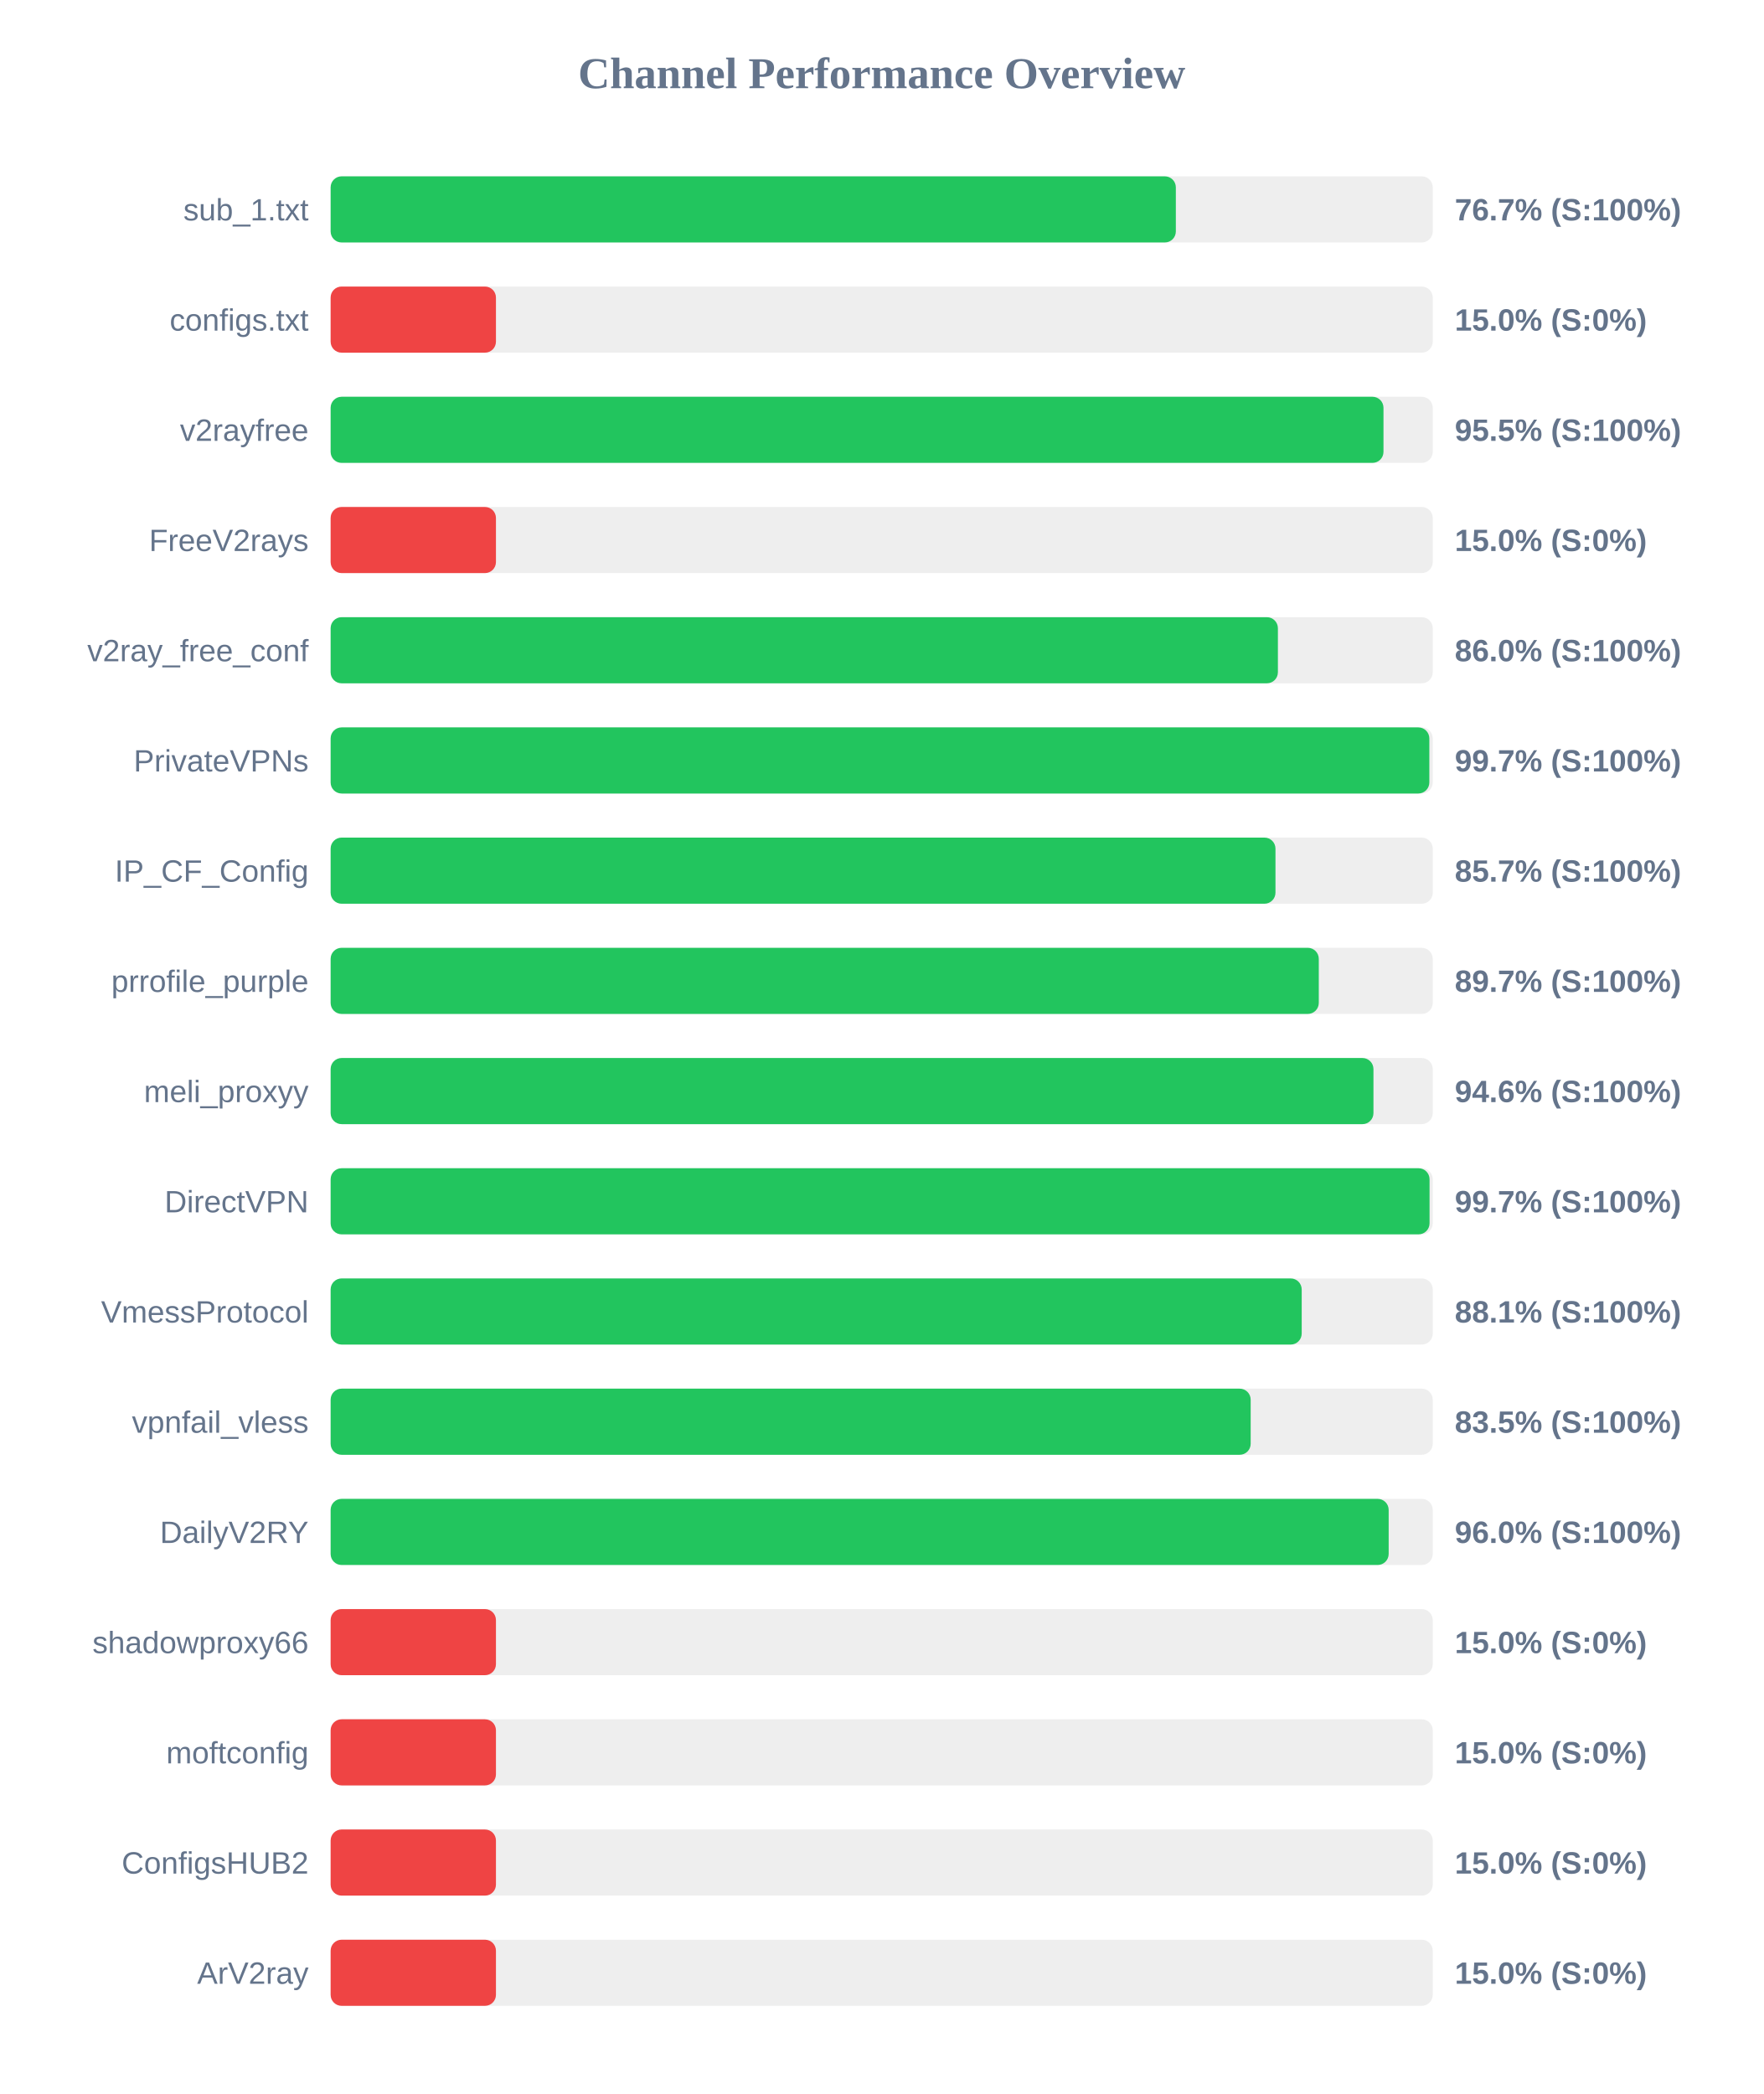
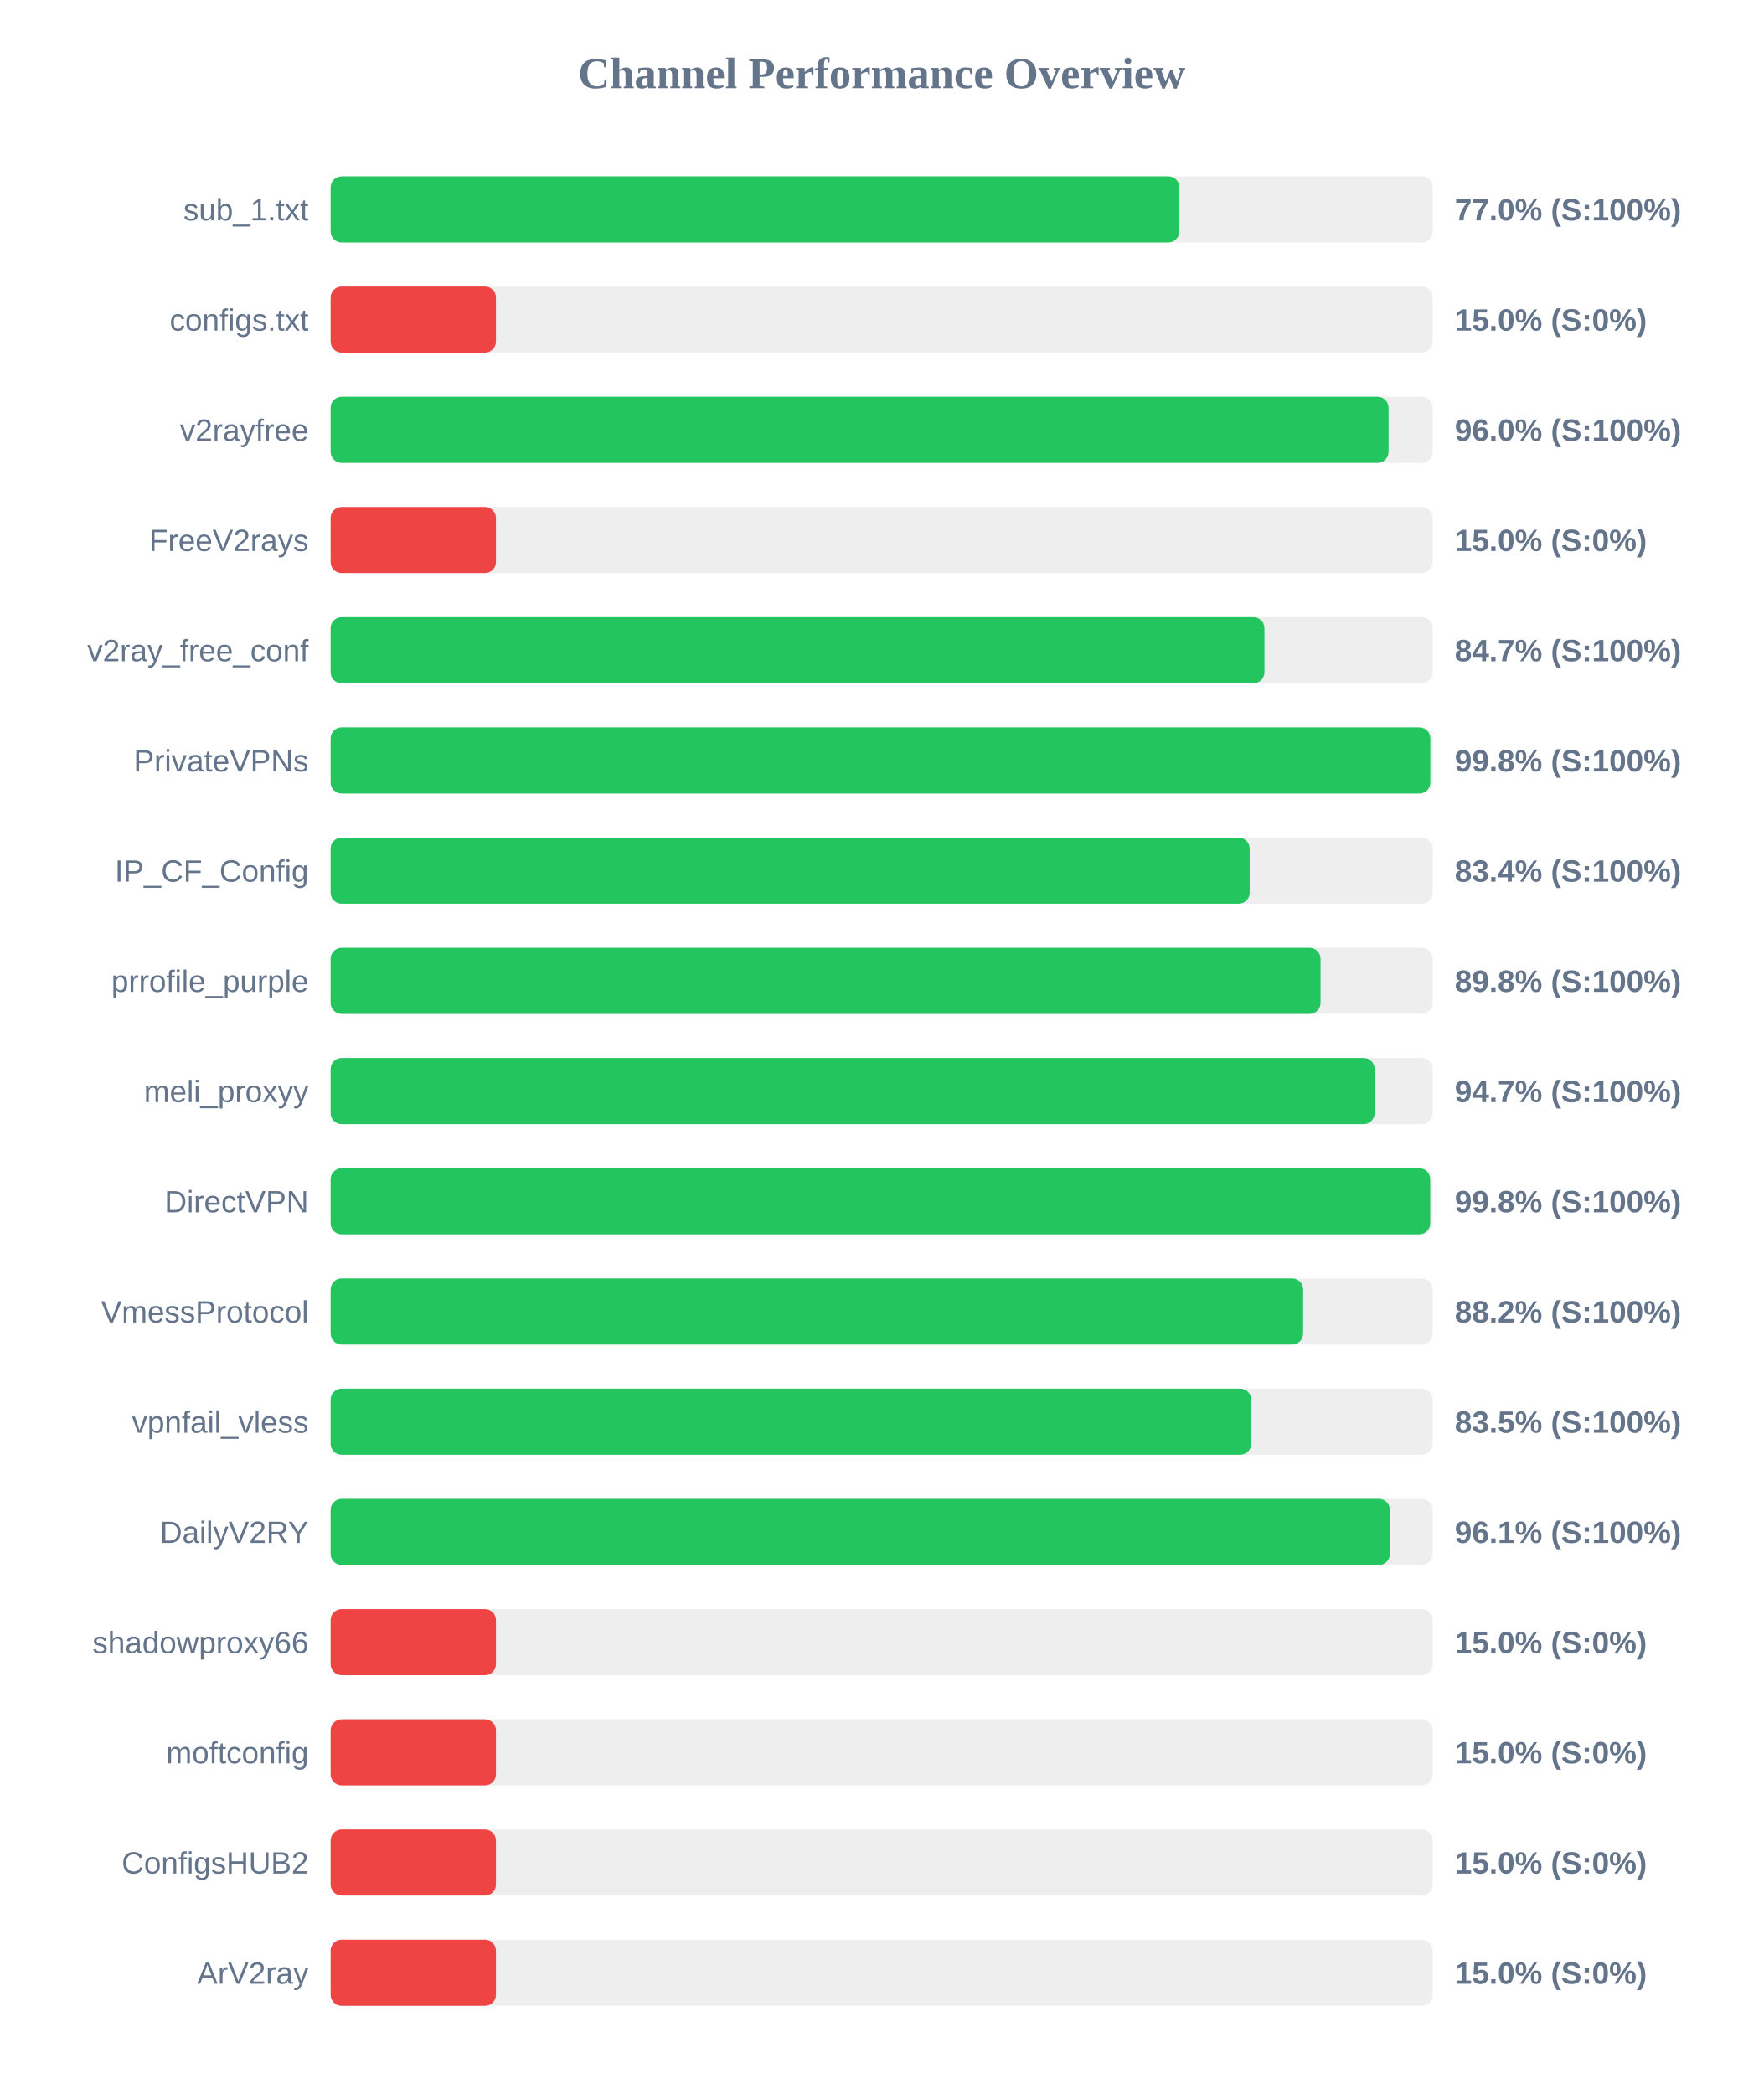
<svg xmlns="http://www.w3.org/2000/svg" width="800" height="950" version="1.1">
  <style>
        .row { font: 14px Arial; fill: #64748b; }
        .score { font: bold 14px Arial; fill: #64748b; }
    </style>
  <text x="400" y="40" text-anchor="middle" font-size="20px" font-weight="bold" fill="#64748b">Channel Performance Overview</text>
  <rect x="150" y="80" width="500" height="30" fill="#eee" rx="5" />
-   <rect x="150" y="80" width="383.45" height="30" fill="#22c55e" rx="5" />
+   <rect x="150" y="80" width="385.05" height="30" fill="#22c55e" rx="5" />
  <text x="140" y="100" text-anchor="end" class="row">sub_1.txt</text>
-   <text x="660" y="100" text-anchor="start" class="score">76.7% (S:100%)</text>
+   <text x="660" y="100" text-anchor="start" class="score">77.0% (S:100%)</text>
  <rect x="150" y="130" width="500" height="30" fill="#eee" rx="5" />
  <rect x="150" y="130" width="75.0" height="30" fill="#ef4444" rx="5" />
  <text x="140" y="150" text-anchor="end" class="row">configs.txt</text>
  <text x="660" y="150" text-anchor="start" class="score">15.0% (S:0%)</text>
  <rect x="150" y="180" width="500" height="30" fill="#eee" rx="5" />
-   <rect x="150" y="180" width="477.65" height="30" fill="#22c55e" rx="5" />
+   <rect x="150" y="180" width="479.95" height="30" fill="#22c55e" rx="5" />
  <text x="140" y="200" text-anchor="end" class="row">v2rayfree</text>
-   <text x="660" y="200" text-anchor="start" class="score">95.5% (S:100%)</text>
+   <text x="660" y="200" text-anchor="start" class="score">96.0% (S:100%)</text>
  <rect x="150" y="230" width="500" height="30" fill="#eee" rx="5" />
  <rect x="150" y="230" width="75.0" height="30" fill="#ef4444" rx="5" />
  <text x="140" y="250" text-anchor="end" class="row">FreeV2rays</text>
  <text x="660" y="250" text-anchor="start" class="score">15.0% (S:0%)</text>
  <rect x="150" y="280" width="500" height="30" fill="#eee" rx="5" />
-   <rect x="150" y="280" width="429.75" height="30" fill="#22c55e" rx="5" />
+   <rect x="150" y="280" width="423.65" height="30" fill="#22c55e" rx="5" />
  <text x="140" y="300" text-anchor="end" class="row">v2ray_free_conf</text>
-   <text x="660" y="300" text-anchor="start" class="score">86.0% (S:100%)</text>
+   <text x="660" y="300" text-anchor="start" class="score">84.7% (S:100%)</text>
  <rect x="150" y="330" width="500" height="30" fill="#eee" rx="5" />
-   <rect x="150" y="330" width="498.45" height="30" fill="#22c55e" rx="5" />
+   <rect x="150" y="330" width="498.9" height="30" fill="#22c55e" rx="5" />
  <text x="140" y="350" text-anchor="end" class="row">PrivateVPNs</text>
-   <text x="660" y="350" text-anchor="start" class="score">99.7% (S:100%)</text>
+   <text x="660" y="350" text-anchor="start" class="score">99.8% (S:100%)</text>
  <rect x="150" y="380" width="500" height="30" fill="#eee" rx="5" />
-   <rect x="150" y="380" width="428.65" height="30" fill="#22c55e" rx="5" />
+   <rect x="150" y="380" width="416.95" height="30" fill="#22c55e" rx="5" />
  <text x="140" y="400" text-anchor="end" class="row">IP_CF_Config</text>
-   <text x="660" y="400" text-anchor="start" class="score">85.7% (S:100%)</text>
+   <text x="660" y="400" text-anchor="start" class="score">83.4% (S:100%)</text>
  <rect x="150" y="430" width="500" height="30" fill="#eee" rx="5" />
-   <rect x="150" y="430" width="448.3" height="30" fill="#22c55e" rx="5" />
+   <rect x="150" y="430" width="449.1" height="30" fill="#22c55e" rx="5" />
  <text x="140" y="450" text-anchor="end" class="row">prrofile_purple</text>
-   <text x="660" y="450" text-anchor="start" class="score">89.7% (S:100%)</text>
+   <text x="660" y="450" text-anchor="start" class="score">89.8% (S:100%)</text>
  <rect x="150" y="480" width="500" height="30" fill="#eee" rx="5" />
-   <rect x="150" y="480" width="473.1" height="30" fill="#22c55e" rx="5" />
+   <rect x="150" y="480" width="473.65" height="30" fill="#22c55e" rx="5" />
  <text x="140" y="500" text-anchor="end" class="row">meli_proxyy</text>
-   <text x="660" y="500" text-anchor="start" class="score">94.6% (S:100%)</text>
+   <text x="660" y="500" text-anchor="start" class="score">94.7% (S:100%)</text>
  <rect x="150" y="530" width="500" height="30" fill="#eee" rx="5" />
-   <rect x="150" y="530" width="498.55" height="30" fill="#22c55e" rx="5" />
+   <rect x="150" y="530" width="498.85" height="30" fill="#22c55e" rx="5" />
  <text x="140" y="550" text-anchor="end" class="row">DirectVPN</text>
-   <text x="660" y="550" text-anchor="start" class="score">99.7% (S:100%)</text>
+   <text x="660" y="550" text-anchor="start" class="score">99.8% (S:100%)</text>
  <rect x="150" y="580" width="500" height="30" fill="#eee" rx="5" />
-   <rect x="150" y="580" width="440.55" height="30" fill="#22c55e" rx="5" />
+   <rect x="150" y="580" width="441.2" height="30" fill="#22c55e" rx="5" />
  <text x="140" y="600" text-anchor="end" class="row">VmessProtocol</text>
-   <text x="660" y="600" text-anchor="start" class="score">88.1% (S:100%)</text>
+   <text x="660" y="600" text-anchor="start" class="score">88.2% (S:100%)</text>
  <rect x="150" y="630" width="500" height="30" fill="#eee" rx="5" />
-   <rect x="150" y="630" width="417.4" height="30" fill="#22c55e" rx="5" />
+   <rect x="150" y="630" width="417.65" height="30" fill="#22c55e" rx="5" />
  <text x="140" y="650" text-anchor="end" class="row">vpnfail_vless</text>
  <text x="660" y="650" text-anchor="start" class="score">83.5% (S:100%)</text>
  <rect x="150" y="680" width="500" height="30" fill="#eee" rx="5" />
-   <rect x="150" y="680" width="480.0" height="30" fill="#22c55e" rx="5" />
+   <rect x="150" y="680" width="480.55" height="30" fill="#22c55e" rx="5" />
  <text x="140" y="700" text-anchor="end" class="row">DailyV2RY</text>
-   <text x="660" y="700" text-anchor="start" class="score">96.0% (S:100%)</text>
+   <text x="660" y="700" text-anchor="start" class="score">96.1% (S:100%)</text>
  <rect x="150" y="730" width="500" height="30" fill="#eee" rx="5" />
  <rect x="150" y="730" width="75.0" height="30" fill="#ef4444" rx="5" />
  <text x="140" y="750" text-anchor="end" class="row">shadowproxy66</text>
  <text x="660" y="750" text-anchor="start" class="score">15.0% (S:0%)</text>
  <rect x="150" y="780" width="500" height="30" fill="#eee" rx="5" />
  <rect x="150" y="780" width="75.0" height="30" fill="#ef4444" rx="5" />
  <text x="140" y="800" text-anchor="end" class="row">moftconfig</text>
  <text x="660" y="800" text-anchor="start" class="score">15.0% (S:0%)</text>
  <rect x="150" y="830" width="500" height="30" fill="#eee" rx="5" />
  <rect x="150" y="830" width="75.0" height="30" fill="#ef4444" rx="5" />
  <text x="140" y="850" text-anchor="end" class="row">ConfigsHUB2</text>
  <text x="660" y="850" text-anchor="start" class="score">15.0% (S:0%)</text>
  <rect x="150" y="880" width="500" height="30" fill="#eee" rx="5" />
  <rect x="150" y="880" width="75.0" height="30" fill="#ef4444" rx="5" />
  <text x="140" y="900" text-anchor="end" class="row">ArV2ray</text>
  <text x="660" y="900" text-anchor="start" class="score">15.0% (S:0%)</text>
</svg>
